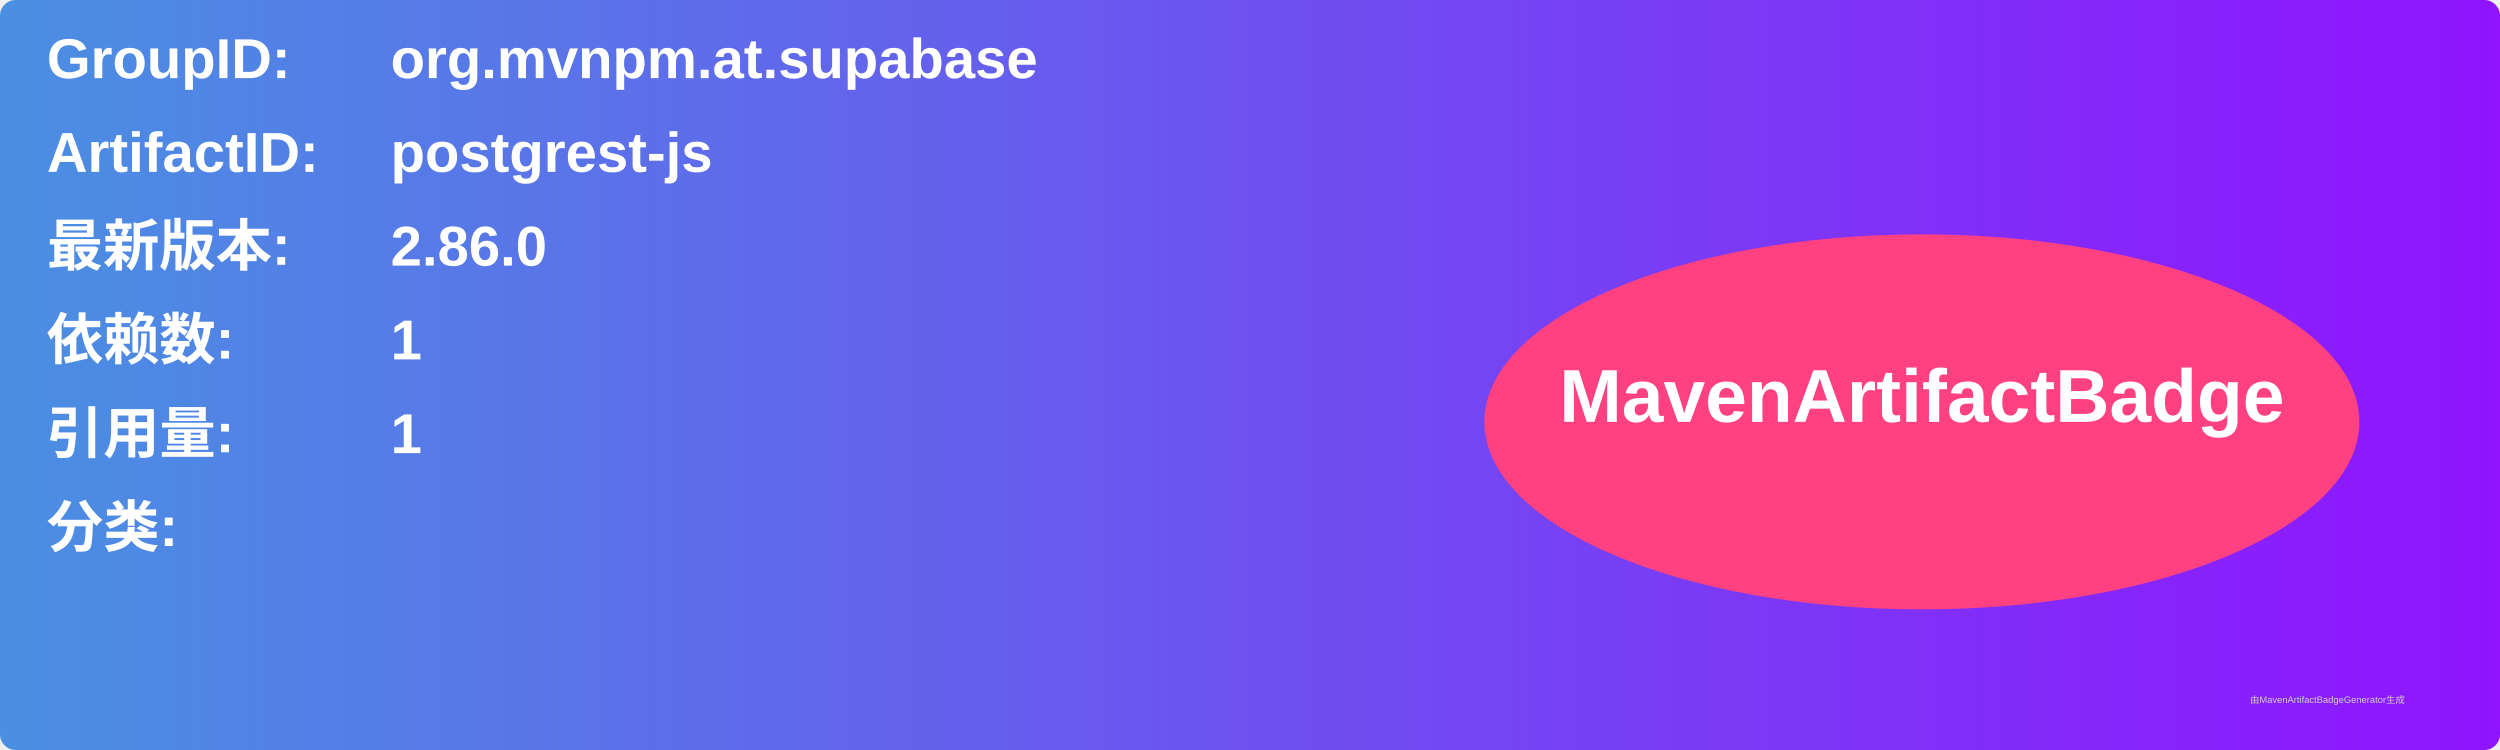
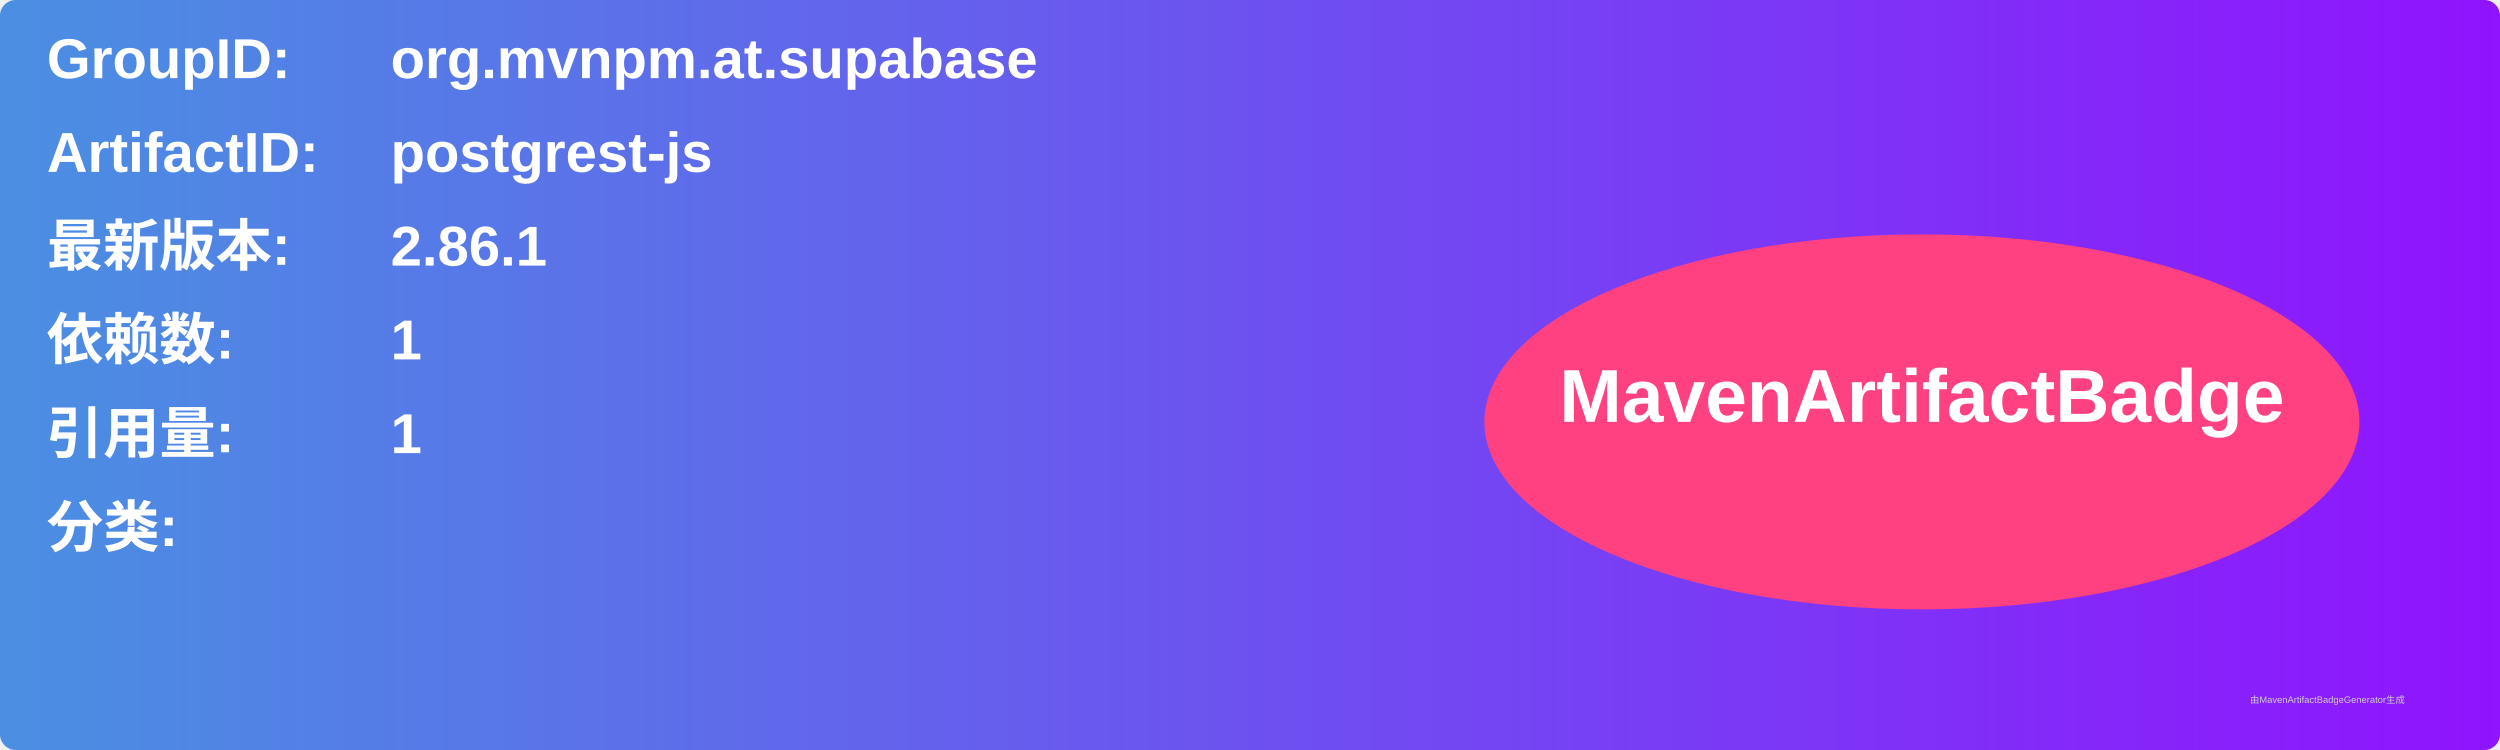
<svg xmlns="http://www.w3.org/2000/svg" width="800" height="240" viewBox="0 0 800 240">
  <linearGradient id="grad" x1="0%" y1="0%" x2="100%" y2="0%">
    <stop offset="0%" stop-color="#4a90e2" />
    <stop offset="100%" stop-color="#9013fe" />
  </linearGradient>
  <rect width="100%" height="100%" rx="5" ry="5" fill="url(#grad)" />
  <g transform="translate(15, 15)">
    <text x="0" y="10" font-family="Arial" font-size="18" fill="white" font-weight="bold" width="260">GroupID:</text>
    <text x="110" y="10" font-family="Arial" font-size="18" fill="white" font-weight="bold" width="460">org.mvnpm.at.supabase</text>
    <text x="0" y="40" font-family="Arial" font-size="18" fill="white" font-weight="bold" width="260">ArtifactID:</text>
    <text x="110" y="40" font-family="Arial" font-size="18" fill="white" font-weight="bold" width="460">postgrest-js</text>
    <text x="0" y="70" font-family="Arial" font-size="18" fill="white" font-weight="bold">最新版本:</text>
    <text x="110" y="70" font-family="Arial" font-size="18" fill="white" font-weight="bold">
-       <tspan font-weight="bold">2.86.0</tspan>
+       <tspan font-weight="bold">2.86.1</tspan>
    </text>
    <text x="0" y="100" font-family="Arial" font-size="18" fill="white" font-weight="bold">依赖数: </text>
    <text x="110" y="100" font-family="Arial" font-size="18" fill="white">
      <tspan font-weight="bold">1</tspan>
    </text>
    <text x="0" y="130" font-family="Arial" font-size="18" fill="white" font-weight="bold">引用量: </text>
    <text x="110" y="130" font-family="Arial" font-size="18" fill="white">
      <tspan font-weight="bold">1</tspan>
    </text>
    <text x="0" y="160" font-family="Arial" font-size="18" fill="white" font-weight="bold">分类:</text>
    <text x="10" y="190" font-family="Arial" font-size="10" fill="white">
      <tspan font-weight="bold" />
    </text>
    <ellipse cx="600" cy="120" rx="140" ry="60" fill="#ff4081" />
    <text x="600" y="120" text-anchor="middle" font-family="Arial" font-size="24" fill="white" font-weight="bold">MavenArtifactBadge</text>
  </g>
  <text x="720" y="225" font-family="Arial" font-size="3" fill="#d0d0d0">由MavenArtifactBadgeGenerator生成</text>
</svg>
